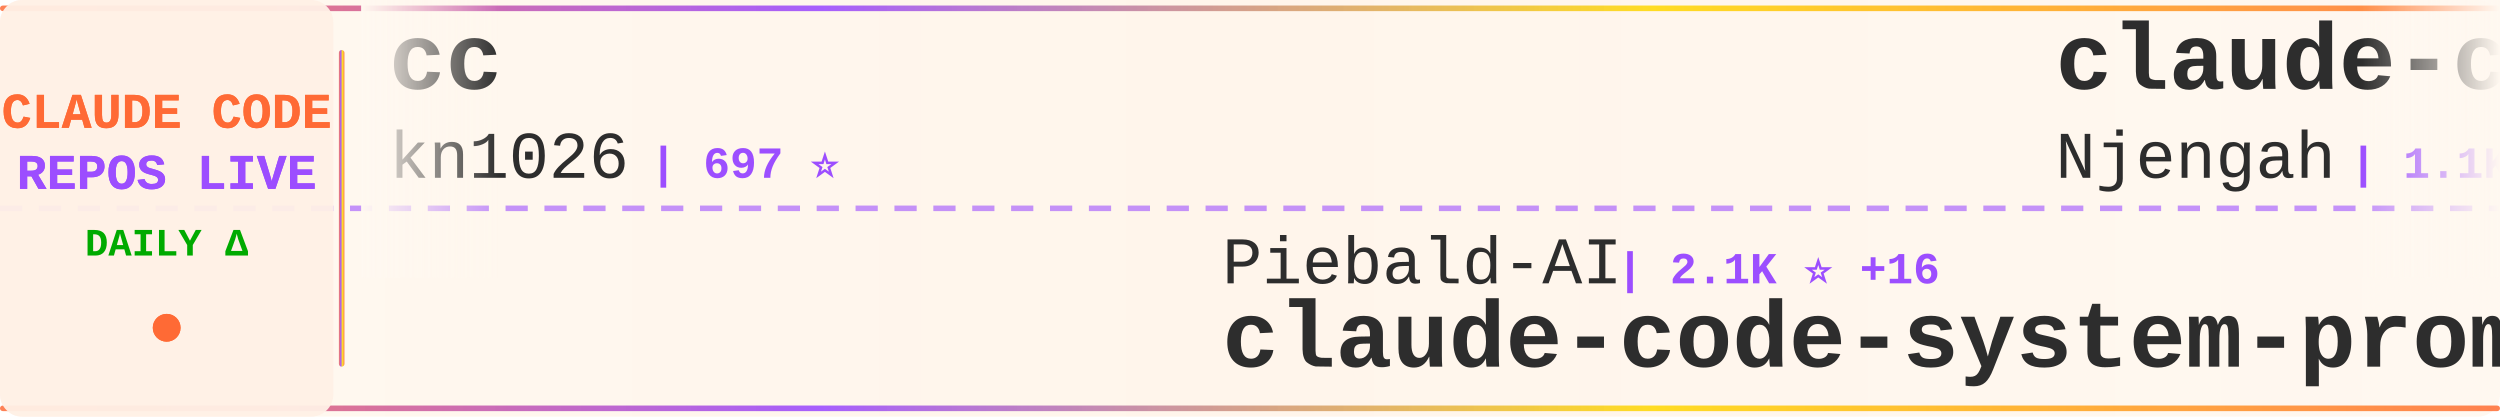
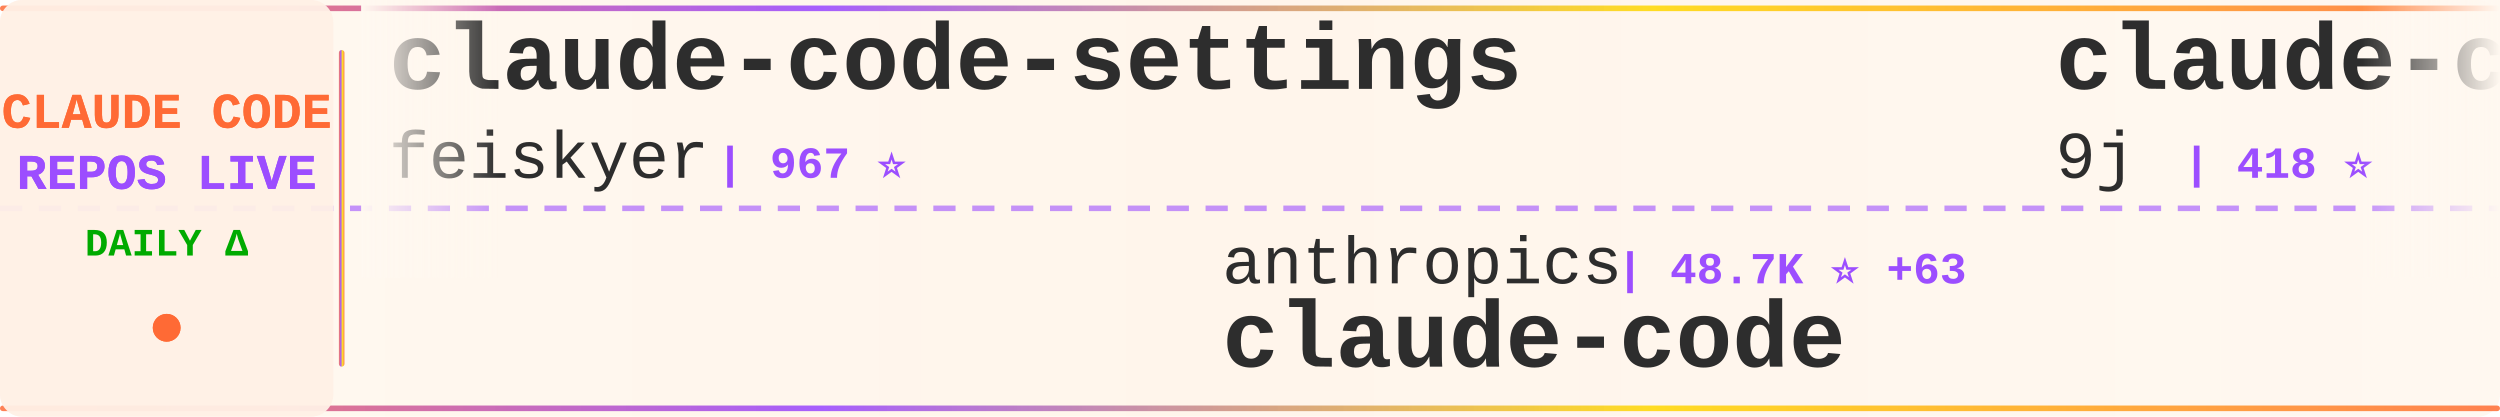
<svg xmlns="http://www.w3.org/2000/svg" width="900" height="150">
  <defs>
    <linearGradient id="tickerBg" x1="0%" y1="0%" x2="100%" y2="0%">
      <stop offset="0%" style="stop-color:#fff8f0;stop-opacity:0.98" />
      <stop offset="50%" style="stop-color:#fff5eb;stop-opacity:1" />
      <stop offset="100%" style="stop-color:#fff8f0;stop-opacity:0.98" />
    </linearGradient>
    <linearGradient id="borderGrad" x1="0%" y1="0%" x2="100%" y2="0%">
      <stop offset="0%" style="stop-color:#FF6B35;stop-opacity:0.85">
        <animate attributeName="stop-opacity" values="0.85;1;0.85" dur="2s" repeatCount="indefinite" />
      </stop>
      <stop offset="33%" style="stop-color:#9C4EFF;stop-opacity:0.9">
        <animate attributeName="stop-opacity" values="0.9;1;0.9" dur="2.2s" repeatCount="indefinite" />
      </stop>
      <stop offset="66%" style="stop-color:#FFD700;stop-opacity:0.85">
        <animate attributeName="stop-opacity" values="0.85;1;0.85" dur="1.8s" repeatCount="indefinite" />
      </stop>
      <stop offset="100%" style="stop-color:#FF6B35;stop-opacity:0.85">
        <animate attributeName="stop-opacity" values="0.85;1;0.85" dur="2s" repeatCount="indefinite" />
      </stop>
    </linearGradient>
    <filter id="textGlow">
      <feGaussianBlur stdDeviation="0.15" result="coloredBlur" />
      <feMerge>
        <feMergeNode in="coloredBlur" />
        <feMergeNode in="SourceGraphic" />
      </feMerge>
    </filter>
    <filter id="metricGlow">
      <feGaussianBlur stdDeviation="0.2" result="coloredBlur" />
      <feMerge>
        <feMergeNode in="coloredBlur" />
        <feMergeNode in="SourceGraphic" />
      </feMerge>
    </filter>
    <linearGradient id="leftFade" x1="0%" y1="0%" x2="100%" y2="0%">
      <stop offset="0%" style="stop-color:#fff8f0;stop-opacity:1" />
      <stop offset="100%" style="stop-color:#fff8f0;stop-opacity:0" />
    </linearGradient>
    <linearGradient id="rightFade" x1="0%" y1="0%" x2="100%" y2="0%">
      <stop offset="0%" style="stop-color:#fff8f0;stop-opacity:0" />
      <stop offset="100%" style="stop-color:#fff8f0;stop-opacity:1" />
    </linearGradient>
  </defs>
  <rect width="900" height="150" fill="url(#tickerBg)" rx="8" />
  <rect x="0" y="2" width="900" height="2" fill="url(#borderGrad)" rx="1" />
  <rect x="0" y="146" width="900" height="2" fill="url(#borderGrad)" rx="1" />
  <line x1="0" y1="75" x2="900" y2="75" stroke="#9C4EFF" stroke-width="2" stroke-dasharray="8 6" opacity="0.6" />
  <rect x="0" y="0" width="120" height="150" fill="#fff0e6" opacity="0.95" rx="8" />
  <text x="60" y="46" font-family="'Courier New', monospace" font-size="18" font-weight="bold" fill="#FF6B35" text-anchor="middle" filter="url(#textGlow)">
    CLAUDE CODE
  </text>
  <text x="60" y="68" font-family="'Courier New', monospace" font-size="18" font-weight="bold" fill="#9C4EFF" text-anchor="middle" filter="url(#textGlow)">
    REPOS LIVE
  </text>
  <text x="60" y="92" font-family="'Courier New', monospace" font-size="14" font-weight="bold" fill="#00aa00" text-anchor="middle">
    DAILY Δ
  </text>
  <circle cx="60" cy="118" r="5" fill="#FF6B35" filter="url(#metricGlow)">
    <animate attributeName="r" values="4;6;4" dur="1.5s" repeatCount="indefinite" />
    <animate attributeName="opacity" values="0.6;1;0.6" dur="1.5s" repeatCount="indefinite" />
  </circle>
  <rect x="122" y="18" width="2" height="114" fill="url(#borderGrad)" rx="1" />
  <clipPath id="tickerClip">
    <rect x="130" y="0" width="770" height="150" />
  </clipPath>
  <g clip-path="url(#tickerClip)">
    <g id="tickerItems">
      <animateTransform attributeName="transform" attributeType="XML" type="translate" from="0 0" to="-3000 0" dur="54s" repeatCount="indefinite" />
      <g transform="translate(0, 0)">
-         <text x="140" y="32" font-family="'Courier New', monospace" font-size="34" font-weight="bold" fill="#2d2d2d">cc</text>
-         <text x="140" y="64" font-family="'Courier New', monospace" font-size="24" font-weight="normal" fill="#2d2d2d" opacity="1.0">kn1026</text>
-         <text x="234" y="64" font-family="'Courier New', monospace" font-size="16" font-weight="bold" fill="#9C4EFF"> | 697 ⭐</text>
+         <text x="140" y="32" font-family="'Courier New', monospace" font-size="34" font-weight="bold" fill="#2d2d2d">claude-code-settings</text>
+         <text x="140" y="64" font-family="'Courier New', monospace" font-size="24" font-weight="normal" fill="#2d2d2d" opacity="1.0">feiskyer</text>
+         <text x="258" y="64" font-family="'Courier New', monospace" font-size="16" font-weight="bold" fill="#9C4EFF"> | 967 ⭐</text>
      </g>
      <g transform="translate(300, 0)">
-         <text x="140" y="102" font-family="'Courier New', monospace" font-size="24" font-weight="normal" fill="#2d2d2d" opacity="1.0">Piebald-AI</text>
-         <text x="282" y="102" font-family="'Courier New', monospace" font-size="16" font-weight="bold" fill="#9C4EFF"> | 2.1K ⭐ +16</text>
-         <text x="140" y="132" font-family="'Courier New', monospace" font-size="34" font-weight="bold" fill="#2d2d2d">claude-code-system-promp...</text>
+         <text x="140" y="102" font-family="'Courier New', monospace" font-size="24" font-weight="normal" fill="#2d2d2d" opacity="1.0">anthropics</text>
+         <text x="282" y="102" font-family="'Courier New', monospace" font-size="16" font-weight="bold" fill="#9C4EFF"> | 48.7K ⭐ +63</text>
+         <text x="140" y="132" font-family="'Courier New', monospace" font-size="34" font-weight="bold" fill="#2d2d2d">claude-code</text>
      </g>
      <g transform="translate(600, 0)">
-         <text x="140" y="32" font-family="'Courier New', monospace" font-size="34" font-weight="bold" fill="#2d2d2d">claude-code-cheat-sheet</text>
-         <text x="140" y="64" font-family="'Courier New', monospace" font-size="24" font-weight="normal" fill="#2d2d2d" opacity="1.0">Njengah</text>
-         <text x="246" y="64" font-family="'Courier New', monospace" font-size="16" font-weight="bold" fill="#9C4EFF"> | 1.1K ⭐ +2</text>
+         <text x="140" y="32" font-family="'Courier New', monospace" font-size="34" font-weight="bold" fill="#2d2d2d">claude-code-mux</text>
+         <text x="140" y="64" font-family="'Courier New', monospace" font-size="24" font-weight="normal" fill="#2d2d2d" opacity="1.0">9j</text>
+         <text x="186" y="64" font-family="'Courier New', monospace" font-size="16" font-weight="bold" fill="#9C4EFF"> | 418 ⭐</text>
      </g>
      <g transform="translate(900, 0)">
-         <text x="140" y="102" font-family="'Courier New', monospace" font-size="24" font-weight="normal" fill="#2d2d2d" opacity="1.0">steipete</text>
-         <text x="258" y="102" font-family="'Courier New', monospace" font-size="16" font-weight="bold" fill="#9C4EFF"> | 964 ⭐ +1</text>
-         <text x="140" y="132" font-family="'Courier New', monospace" font-size="34" font-weight="bold" fill="#2d2d2d">claude-code-mcp</text>
+         <text x="140" y="102" font-family="'Courier New', monospace" font-size="24" font-weight="normal" fill="#2d2d2d" opacity="1.0">d-kimuson</text>
+         <text x="270" y="102" font-family="'Courier New', monospace" font-size="16" font-weight="bold" fill="#9C4EFF"> | 725 ⭐ +3</text>
+         <text x="140" y="132" font-family="'Courier New', monospace" font-size="34" font-weight="bold" fill="#2d2d2d">claude-code-viewer</text>
      </g>
      <g transform="translate(1200, 0)">
-         <text x="140" y="32" font-family="'Courier New', monospace" font-size="34" font-weight="bold" fill="#2d2d2d">claude-code-infrastructu...</text>
-         <text x="140" y="64" font-family="'Courier New', monospace" font-size="24" font-weight="normal" fill="#2d2d2d" opacity="1.0">diet103</text>
-         <text x="246" y="64" font-family="'Courier New', monospace" font-size="16" font-weight="bold" fill="#9C4EFF"> | 7.9K ⭐ +6</text>
+         <text x="140" y="32" font-family="'Courier New', monospace" font-size="34" font-weight="bold" fill="#2d2d2d">pal-mcp-server</text>
+         <text x="140" y="64" font-family="'Courier New', monospace" font-size="24" font-weight="normal" fill="#2d2d2d" opacity="1.0">BeehiveInnovations</text>
+         <text x="378" y="64" font-family="'Courier New', monospace" font-size="16" font-weight="bold" fill="#9C4EFF"> | 10.6K ⭐ +2</text>
      </g>
      <g transform="translate(1500, 0)">
-         <text x="140" y="102" font-family="'Courier New', monospace" font-size="24" font-weight="normal" fill="#2d2d2d" opacity="1.0">slopus</text>
-         <text x="234" y="102" font-family="'Courier New', monospace" font-size="16" font-weight="bold" fill="#9C4EFF"> | 5.7K ⭐ +5</text>
-         <text x="140" y="132" font-family="'Courier New', monospace" font-size="34" font-weight="bold" fill="#2d2d2d">happy</text>
+         <text x="140" y="102" font-family="'Courier New', monospace" font-size="24" font-weight="normal" fill="#2d2d2d" opacity="1.0">EnzeD</text>
+         <text x="222" y="102" font-family="'Courier New', monospace" font-size="16" font-weight="bold" fill="#9C4EFF"> | 3.3K ⭐ +5</text>
+         <text x="140" y="132" font-family="'Courier New', monospace" font-size="34" font-weight="bold" fill="#2d2d2d">vibe-coding</text>
      </g>
      <g transform="translate(1800, 0)">
-         <text x="140" y="32" font-family="'Courier New', monospace" font-size="34" font-weight="bold" fill="#2d2d2d">Claude-Code-Remote</text>
-         <text x="140" y="64" font-family="'Courier New', monospace" font-size="24" font-weight="normal" fill="#2d2d2d" opacity="1.0">JessyTsui</text>
-         <text x="270" y="64" font-family="'Courier New', monospace" font-size="16" font-weight="bold" fill="#9C4EFF"> | 903 ⭐ +1</text>
+         <text x="140" y="32" font-family="'Courier New', monospace" font-size="34" font-weight="bold" fill="#2d2d2d">claude-code-reverse</text>
+         <text x="140" y="64" font-family="'Courier New', monospace" font-size="24" font-weight="normal" fill="#2d2d2d" opacity="1.0">Yuyz0112</text>
+         <text x="258" y="64" font-family="'Courier New', monospace" font-size="16" font-weight="bold" fill="#9C4EFF"> | 1.9K ⭐</text>
      </g>
      <g transform="translate(2100, 0)">
-         <text x="140" y="102" font-family="'Courier New', monospace" font-size="24" font-weight="normal" fill="#2d2d2d" opacity="1.0">SuperClaude-Org</text>
-         <text x="342" y="102" font-family="'Courier New', monospace" font-size="16" font-weight="bold" fill="#9C4EFF"> | 19.5K ⭐ +5</text>
-         <text x="140" y="132" font-family="'Courier New', monospace" font-size="34" font-weight="bold" fill="#2d2d2d">SuperClaude_Framework</text>
+         <text x="140" y="102" font-family="'Courier New', monospace" font-size="24" font-weight="normal" fill="#2d2d2d" opacity="1.0">peterkrueck</text>
+         <text x="294" y="102" font-family="'Courier New', monospace" font-size="16" font-weight="bold" fill="#9C4EFF"> | 1.3K ⭐</text>
+         <text x="140" y="132" font-family="'Courier New', monospace" font-size="34" font-weight="bold" fill="#2d2d2d">Claude-Code-Development-...</text>
      </g>
      <g transform="translate(2400, 0)">
-         <text x="140" y="32" font-family="'Courier New', monospace" font-size="34" font-weight="bold" fill="#2d2d2d">claude-code-subagents-co...</text>
-         <text x="140" y="64" font-family="'Courier New', monospace" font-size="24" font-weight="normal" fill="#2d2d2d" opacity="1.0">davepoon</text>
-         <text x="258" y="64" font-family="'Courier New', monospace" font-size="16" font-weight="bold" fill="#9C4EFF"> | 2.1K ⭐ +2</text>
+         <text x="140" y="32" font-family="'Courier New', monospace" font-size="34" font-weight="bold" fill="#2d2d2d">claude-code.el</text>
+         <text x="140" y="64" font-family="'Courier New', monospace" font-size="24" font-weight="normal" fill="#2d2d2d" opacity="1.0">stevemolitor</text>
+         <text x="306" y="64" font-family="'Courier New', monospace" font-size="16" font-weight="bold" fill="#9C4EFF"> | 554 ⭐</text>
      </g>
      <g transform="translate(2700, 0)">
-         <text x="140" y="102" font-family="'Courier New', monospace" font-size="24" font-weight="normal" fill="#2d2d2d" opacity="1.0">pchalasani</text>
-         <text x="282" y="102" font-family="'Courier New', monospace" font-size="16" font-weight="bold" fill="#9C4EFF"> | 622 ⭐ +10</text>
-         <text x="140" y="132" font-family="'Courier New', monospace" font-size="34" font-weight="bold" fill="#2d2d2d">claude-code-tools</text>
+         <text x="140" y="102" font-family="'Courier New', monospace" font-size="24" font-weight="normal" fill="#2d2d2d" opacity="1.0">anthropics</text>
+         <text x="282" y="102" font-family="'Courier New', monospace" font-size="16" font-weight="bold" fill="#9C4EFF"> | 3.7K ⭐ +6</text>
+         <text x="140" y="132" font-family="'Courier New', monospace" font-size="34" font-weight="bold" fill="#2d2d2d">claude-agent-sdk-python</text>
      </g>
      <g transform="translate(3000, 0)">
-         <text x="140" y="32" font-family="'Courier New', monospace" font-size="34" font-weight="bold" fill="#2d2d2d">cc</text>
-         <text x="140" y="64" font-family="'Courier New', monospace" font-size="24" font-weight="normal" fill="#2d2d2d" opacity="1.0">kn1026</text>
-         <text x="234" y="64" font-family="'Courier New', monospace" font-size="16" font-weight="bold" fill="#9C4EFF"> | 697 ⭐</text>
+         <text x="140" y="32" font-family="'Courier New', monospace" font-size="34" font-weight="bold" fill="#2d2d2d">claude-code-settings</text>
+         <text x="140" y="64" font-family="'Courier New', monospace" font-size="24" font-weight="normal" fill="#2d2d2d" opacity="1.0">feiskyer</text>
+         <text x="258" y="64" font-family="'Courier New', monospace" font-size="16" font-weight="bold" fill="#9C4EFF"> | 967 ⭐</text>
      </g>
      <g transform="translate(3300, 0)">
-         <text x="140" y="102" font-family="'Courier New', monospace" font-size="24" font-weight="normal" fill="#2d2d2d" opacity="1.0">Piebald-AI</text>
-         <text x="282" y="102" font-family="'Courier New', monospace" font-size="16" font-weight="bold" fill="#9C4EFF"> | 2.1K ⭐ +16</text>
-         <text x="140" y="132" font-family="'Courier New', monospace" font-size="34" font-weight="bold" fill="#2d2d2d">claude-code-system-promp...</text>
+         <text x="140" y="102" font-family="'Courier New', monospace" font-size="24" font-weight="normal" fill="#2d2d2d" opacity="1.0">anthropics</text>
+         <text x="282" y="102" font-family="'Courier New', monospace" font-size="16" font-weight="bold" fill="#9C4EFF"> | 48.7K ⭐ +63</text>
+         <text x="140" y="132" font-family="'Courier New', monospace" font-size="34" font-weight="bold" fill="#2d2d2d">claude-code</text>
      </g>
      <g transform="translate(3600, 0)">
-         <text x="140" y="32" font-family="'Courier New', monospace" font-size="34" font-weight="bold" fill="#2d2d2d">claude-code-cheat-sheet</text>
-         <text x="140" y="64" font-family="'Courier New', monospace" font-size="24" font-weight="normal" fill="#2d2d2d" opacity="1.0">Njengah</text>
-         <text x="246" y="64" font-family="'Courier New', monospace" font-size="16" font-weight="bold" fill="#9C4EFF"> | 1.1K ⭐ +2</text>
+         <text x="140" y="32" font-family="'Courier New', monospace" font-size="34" font-weight="bold" fill="#2d2d2d">claude-code-mux</text>
+         <text x="140" y="64" font-family="'Courier New', monospace" font-size="24" font-weight="normal" fill="#2d2d2d" opacity="1.0">9j</text>
+         <text x="186" y="64" font-family="'Courier New', monospace" font-size="16" font-weight="bold" fill="#9C4EFF"> | 418 ⭐</text>
      </g>
      <g transform="translate(3900, 0)">
-         <text x="140" y="102" font-family="'Courier New', monospace" font-size="24" font-weight="normal" fill="#2d2d2d" opacity="1.0">steipete</text>
-         <text x="258" y="102" font-family="'Courier New', monospace" font-size="16" font-weight="bold" fill="#9C4EFF"> | 964 ⭐ +1</text>
-         <text x="140" y="132" font-family="'Courier New', monospace" font-size="34" font-weight="bold" fill="#2d2d2d">claude-code-mcp</text>
+         <text x="140" y="102" font-family="'Courier New', monospace" font-size="24" font-weight="normal" fill="#2d2d2d" opacity="1.0">d-kimuson</text>
+         <text x="270" y="102" font-family="'Courier New', monospace" font-size="16" font-weight="bold" fill="#9C4EFF"> | 725 ⭐ +3</text>
+         <text x="140" y="132" font-family="'Courier New', monospace" font-size="34" font-weight="bold" fill="#2d2d2d">claude-code-viewer</text>
      </g>
    </g>
  </g>
  <rect x="130" y="0" width="50" height="100" fill="url(#leftFade)" />
  <rect x="850" y="0" width="50" height="100" fill="url(#rightFade)" />
</svg>
